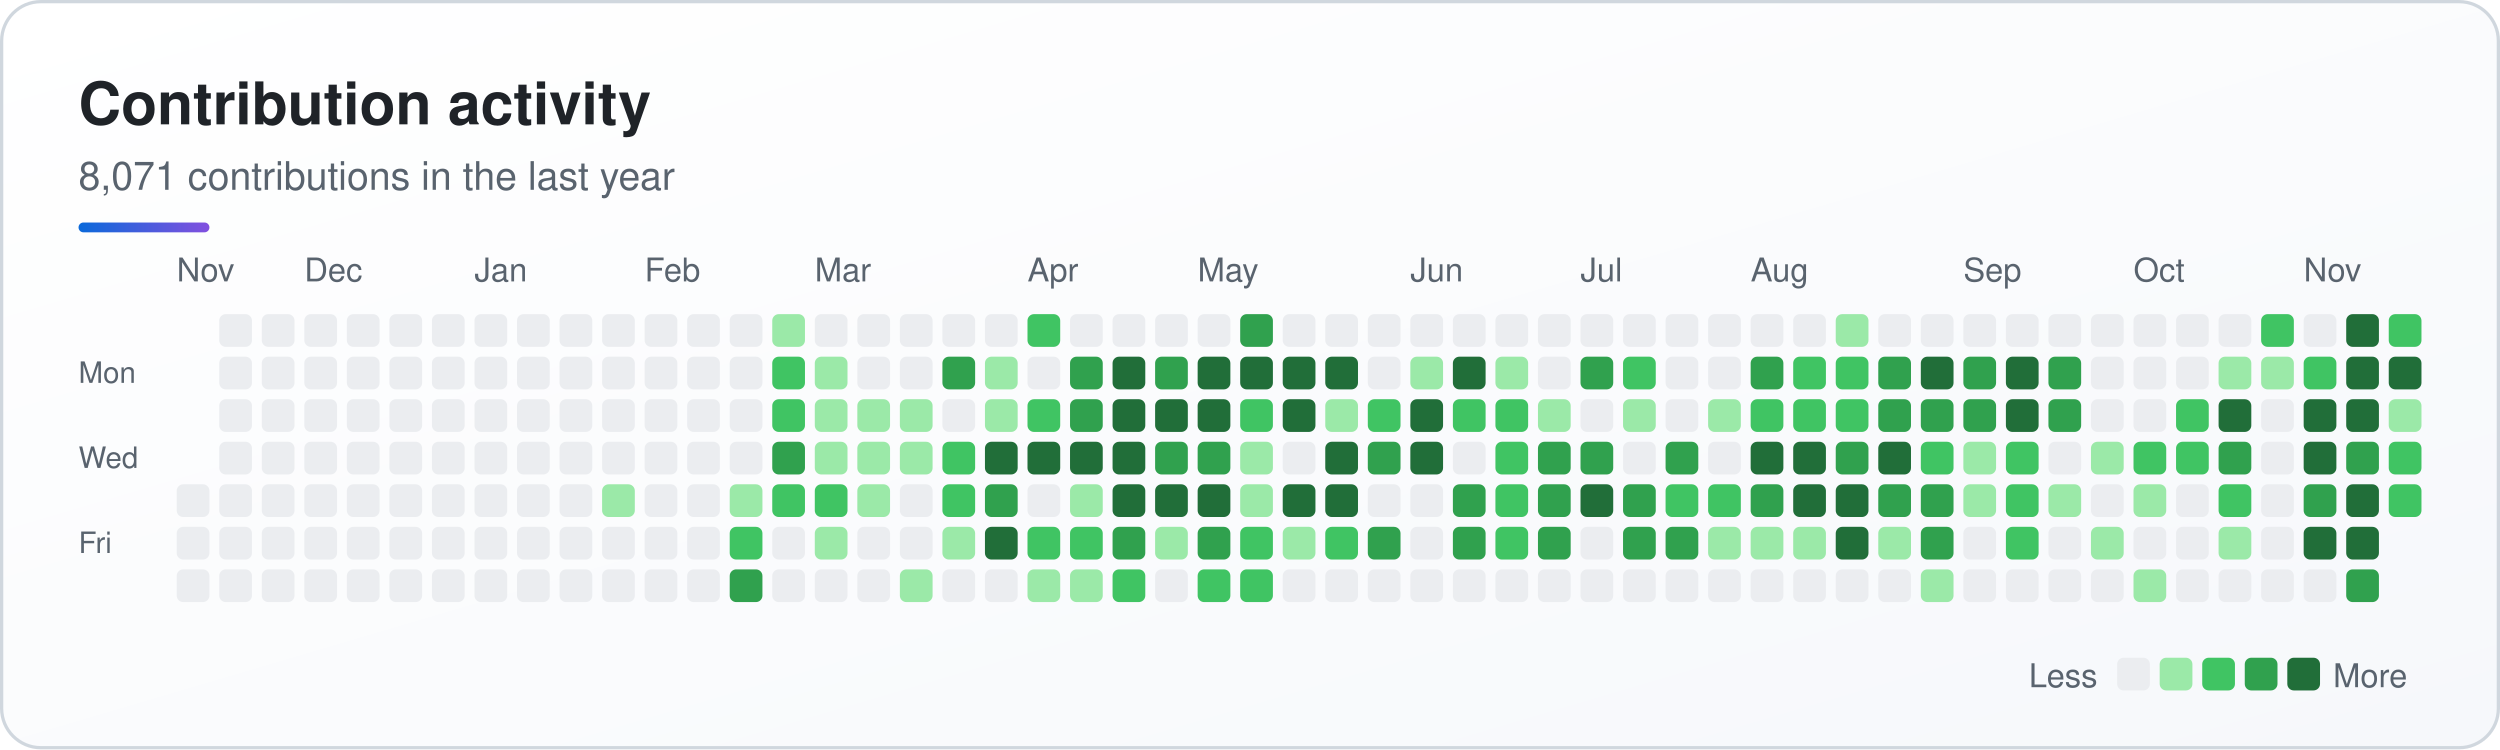
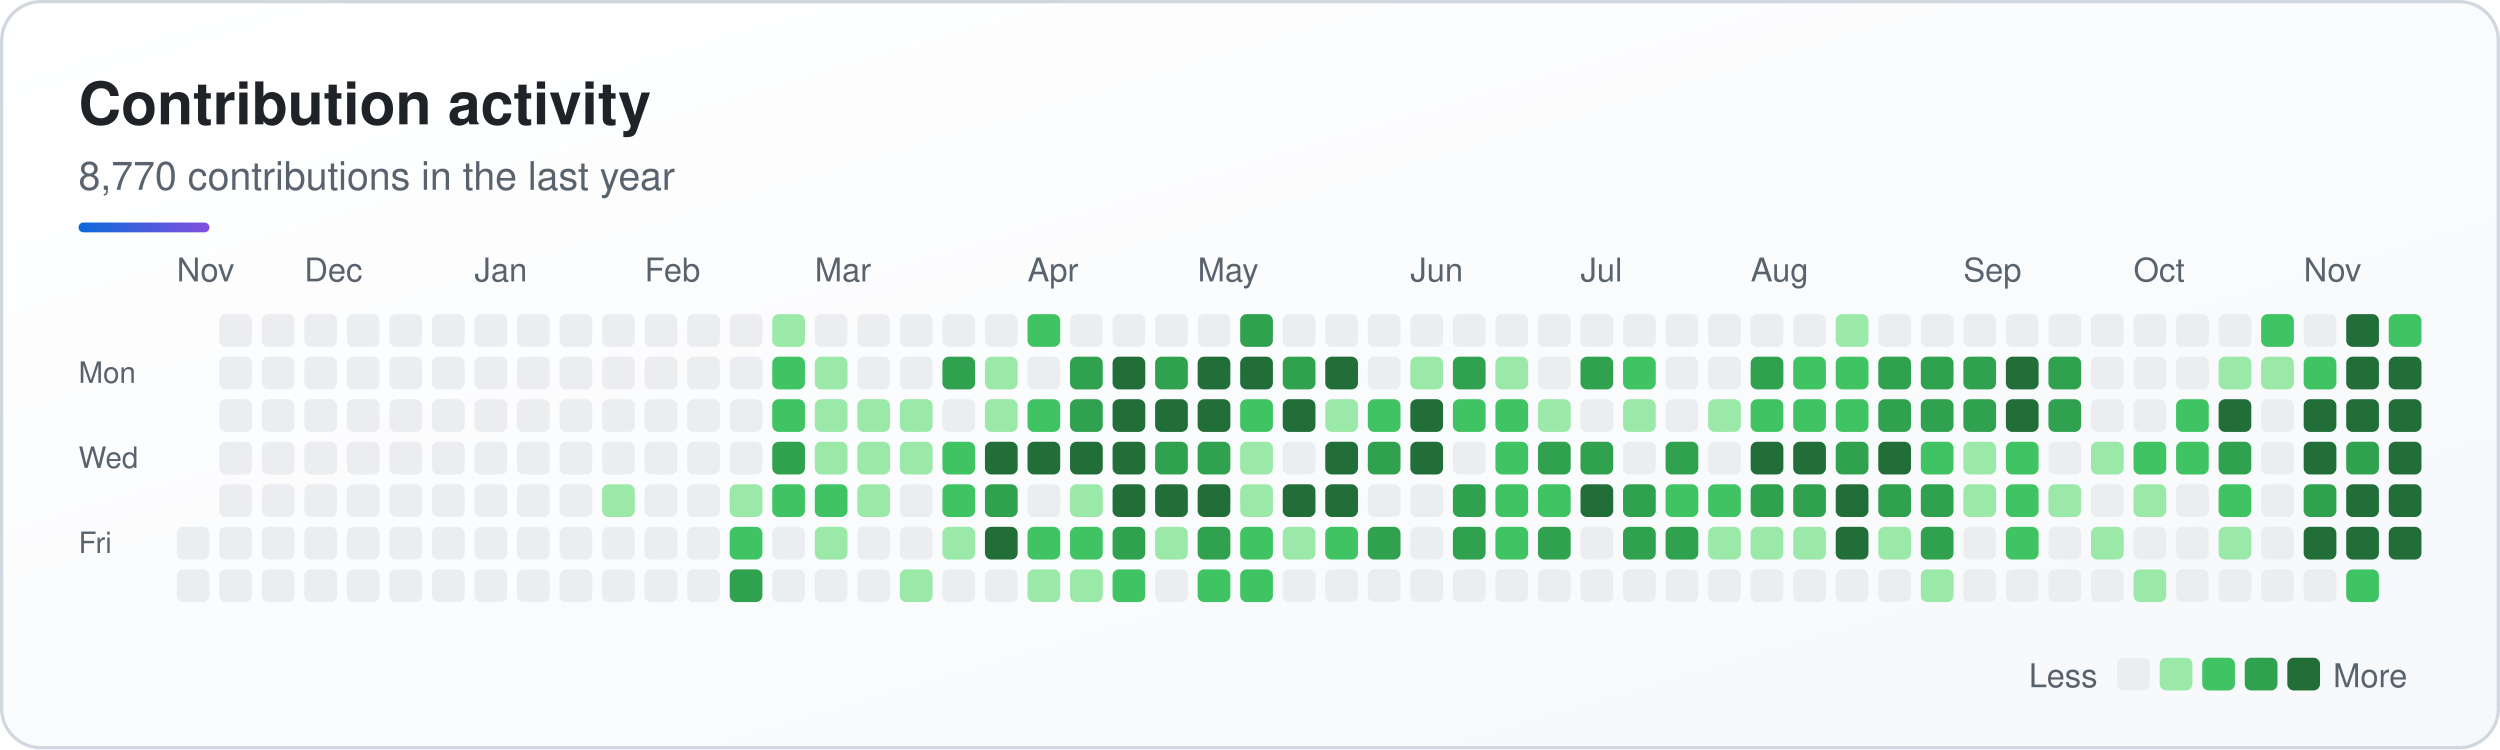
<svg xmlns="http://www.w3.org/2000/svg" width="764" height="229" viewBox="0 0 764 229" role="img" aria-labelledby="sk-title sk-desc">
  <defs>
    <linearGradient id="sk-bg" x1="0" y1="0" x2="1" y2="1">
      <stop offset="0" stop-color="#ffffff" />
      <stop offset="1" stop-color="#f6f8fb" />
    </linearGradient>
    <linearGradient id="sk-accent" x1="0" y1="0" x2="1" y2="0">
      <stop offset="0" stop-color="#0a69da" />
      <stop offset="1" stop-color="#8250df" />
    </linearGradient>
  </defs>
  <rect x="0.5" y="0.5" width="763" height="228" rx="12" fill="url(#sk-bg)" stroke="#d0d7de" stroke-width="1" />
  <g font-family="-apple-system, BlinkMacSystemFont, 'Segoe UI', Helvetica, Arial, sans-serif">
    <text x="24" y="38" font-size="18" font-weight="700" fill="#1f2328">Contribution activity</text>
-     <text x="24" y="58" font-size="12" fill="#59636e">8,071 contributions in the last year</text>
+     <text x="24" y="58" font-size="12" fill="#59636e">8,770 contributions in the last year</text>
    <rect x="24" y="68" width="40" height="3" rx="1.5" fill="url(#sk-accent)" />
    <text x="54" y="86" font-size="10" fill="#59636e">Nov</text>
    <text x="93" y="86" font-size="10" fill="#59636e">Dec</text>
    <text x="145" y="86" font-size="10" fill="#59636e">Jan</text>
    <text x="197" y="86" font-size="10" fill="#59636e">Feb</text>
    <text x="249" y="86" font-size="10" fill="#59636e">Mar</text>
    <text x="314" y="86" font-size="10" fill="#59636e">Apr</text>
    <text x="366" y="86" font-size="10" fill="#59636e">May</text>
    <text x="431" y="86" font-size="10" fill="#59636e">Jun</text>
    <text x="483" y="86" font-size="10" fill="#59636e">Jul</text>
    <text x="535" y="86" font-size="10" fill="#59636e">Aug</text>
    <text x="600" y="86" font-size="10" fill="#59636e">Sep</text>
    <text x="652" y="86" font-size="10" fill="#59636e">Oct</text>
    <text x="704" y="86" font-size="10" fill="#59636e">Nov</text>
    <text x="24" y="117" font-size="9" fill="#59636e">Mon</text>
    <text x="24" y="143" font-size="9" fill="#59636e">Wed</text>
    <text x="24" y="169" font-size="9" fill="#59636e">Fri</text>
    <g>
-       <rect x="54" y="148" width="10" height="10" rx="2" fill="#ebedf0" />
      <rect x="54" y="161" width="10" height="10" rx="2" fill="#ebedf0" />
      <rect x="54" y="174" width="10" height="10" rx="2" fill="#ebedf0" />
      <rect x="67" y="96" width="10" height="10" rx="2" fill="#ebedf0" />
      <rect x="67" y="109" width="10" height="10" rx="2" fill="#ebedf0" />
      <rect x="67" y="122" width="10" height="10" rx="2" fill="#ebedf0" />
      <rect x="67" y="135" width="10" height="10" rx="2" fill="#ebedf0" />
      <rect x="67" y="148" width="10" height="10" rx="2" fill="#ebedf0" />
      <rect x="67" y="161" width="10" height="10" rx="2" fill="#ebedf0" />
      <rect x="67" y="174" width="10" height="10" rx="2" fill="#ebedf0" />
      <rect x="80" y="96" width="10" height="10" rx="2" fill="#ebedf0" />
      <rect x="80" y="109" width="10" height="10" rx="2" fill="#ebedf0" />
      <rect x="80" y="122" width="10" height="10" rx="2" fill="#ebedf0" />
      <rect x="80" y="135" width="10" height="10" rx="2" fill="#ebedf0" />
      <rect x="80" y="148" width="10" height="10" rx="2" fill="#ebedf0" />
      <rect x="80" y="161" width="10" height="10" rx="2" fill="#ebedf0" />
      <rect x="80" y="174" width="10" height="10" rx="2" fill="#ebedf0" />
      <rect x="93" y="96" width="10" height="10" rx="2" fill="#ebedf0" />
      <rect x="93" y="109" width="10" height="10" rx="2" fill="#ebedf0" />
      <rect x="93" y="122" width="10" height="10" rx="2" fill="#ebedf0" />
      <rect x="93" y="135" width="10" height="10" rx="2" fill="#ebedf0" />
      <rect x="93" y="148" width="10" height="10" rx="2" fill="#ebedf0" />
      <rect x="93" y="161" width="10" height="10" rx="2" fill="#ebedf0" />
      <rect x="93" y="174" width="10" height="10" rx="2" fill="#ebedf0" />
      <rect x="106" y="96" width="10" height="10" rx="2" fill="#ebedf0" />
      <rect x="106" y="109" width="10" height="10" rx="2" fill="#ebedf0" />
      <rect x="106" y="122" width="10" height="10" rx="2" fill="#ebedf0" />
      <rect x="106" y="135" width="10" height="10" rx="2" fill="#ebedf0" />
      <rect x="106" y="148" width="10" height="10" rx="2" fill="#ebedf0" />
      <rect x="106" y="161" width="10" height="10" rx="2" fill="#ebedf0" />
      <rect x="106" y="174" width="10" height="10" rx="2" fill="#ebedf0" />
      <rect x="119" y="96" width="10" height="10" rx="2" fill="#ebedf0" />
      <rect x="119" y="109" width="10" height="10" rx="2" fill="#ebedf0" />
      <rect x="119" y="122" width="10" height="10" rx="2" fill="#ebedf0" />
      <rect x="119" y="135" width="10" height="10" rx="2" fill="#ebedf0" />
      <rect x="119" y="148" width="10" height="10" rx="2" fill="#ebedf0" />
      <rect x="119" y="161" width="10" height="10" rx="2" fill="#ebedf0" />
      <rect x="119" y="174" width="10" height="10" rx="2" fill="#ebedf0" />
      <rect x="132" y="96" width="10" height="10" rx="2" fill="#ebedf0" />
      <rect x="132" y="109" width="10" height="10" rx="2" fill="#ebedf0" />
      <rect x="132" y="122" width="10" height="10" rx="2" fill="#ebedf0" />
      <rect x="132" y="135" width="10" height="10" rx="2" fill="#ebedf0" />
      <rect x="132" y="148" width="10" height="10" rx="2" fill="#ebedf0" />
      <rect x="132" y="161" width="10" height="10" rx="2" fill="#ebedf0" />
      <rect x="132" y="174" width="10" height="10" rx="2" fill="#ebedf0" />
      <rect x="145" y="96" width="10" height="10" rx="2" fill="#ebedf0" />
      <rect x="145" y="109" width="10" height="10" rx="2" fill="#ebedf0" />
      <rect x="145" y="122" width="10" height="10" rx="2" fill="#ebedf0" />
      <rect x="145" y="135" width="10" height="10" rx="2" fill="#ebedf0" />
      <rect x="145" y="148" width="10" height="10" rx="2" fill="#ebedf0" />
      <rect x="145" y="161" width="10" height="10" rx="2" fill="#ebedf0" />
      <rect x="145" y="174" width="10" height="10" rx="2" fill="#ebedf0" />
      <rect x="158" y="96" width="10" height="10" rx="2" fill="#ebedf0" />
      <rect x="158" y="109" width="10" height="10" rx="2" fill="#ebedf0" />
      <rect x="158" y="122" width="10" height="10" rx="2" fill="#ebedf0" />
      <rect x="158" y="135" width="10" height="10" rx="2" fill="#ebedf0" />
      <rect x="158" y="148" width="10" height="10" rx="2" fill="#ebedf0" />
      <rect x="158" y="161" width="10" height="10" rx="2" fill="#ebedf0" />
      <rect x="158" y="174" width="10" height="10" rx="2" fill="#ebedf0" />
      <rect x="171" y="96" width="10" height="10" rx="2" fill="#ebedf0" />
      <rect x="171" y="109" width="10" height="10" rx="2" fill="#ebedf0" />
      <rect x="171" y="122" width="10" height="10" rx="2" fill="#ebedf0" />
      <rect x="171" y="135" width="10" height="10" rx="2" fill="#ebedf0" />
      <rect x="171" y="148" width="10" height="10" rx="2" fill="#ebedf0" />
      <rect x="171" y="161" width="10" height="10" rx="2" fill="#ebedf0" />
      <rect x="171" y="174" width="10" height="10" rx="2" fill="#ebedf0" />
      <rect x="184" y="96" width="10" height="10" rx="2" fill="#ebedf0" />
      <rect x="184" y="109" width="10" height="10" rx="2" fill="#ebedf0" />
      <rect x="184" y="122" width="10" height="10" rx="2" fill="#ebedf0" />
      <rect x="184" y="135" width="10" height="10" rx="2" fill="#ebedf0" />
      <rect x="184" y="148" width="10" height="10" rx="2" fill="#9be9a8" />
      <rect x="184" y="161" width="10" height="10" rx="2" fill="#ebedf0" />
      <rect x="184" y="174" width="10" height="10" rx="2" fill="#ebedf0" />
      <rect x="197" y="96" width="10" height="10" rx="2" fill="#ebedf0" />
      <rect x="197" y="109" width="10" height="10" rx="2" fill="#ebedf0" />
      <rect x="197" y="122" width="10" height="10" rx="2" fill="#ebedf0" />
      <rect x="197" y="135" width="10" height="10" rx="2" fill="#ebedf0" />
      <rect x="197" y="148" width="10" height="10" rx="2" fill="#ebedf0" />
      <rect x="197" y="161" width="10" height="10" rx="2" fill="#ebedf0" />
      <rect x="197" y="174" width="10" height="10" rx="2" fill="#ebedf0" />
      <rect x="210" y="96" width="10" height="10" rx="2" fill="#ebedf0" />
      <rect x="210" y="109" width="10" height="10" rx="2" fill="#ebedf0" />
      <rect x="210" y="122" width="10" height="10" rx="2" fill="#ebedf0" />
      <rect x="210" y="135" width="10" height="10" rx="2" fill="#ebedf0" />
      <rect x="210" y="148" width="10" height="10" rx="2" fill="#ebedf0" />
      <rect x="210" y="161" width="10" height="10" rx="2" fill="#ebedf0" />
      <rect x="210" y="174" width="10" height="10" rx="2" fill="#ebedf0" />
      <rect x="223" y="96" width="10" height="10" rx="2" fill="#ebedf0" />
      <rect x="223" y="109" width="10" height="10" rx="2" fill="#ebedf0" />
      <rect x="223" y="122" width="10" height="10" rx="2" fill="#ebedf0" />
      <rect x="223" y="135" width="10" height="10" rx="2" fill="#ebedf0" />
      <rect x="223" y="148" width="10" height="10" rx="2" fill="#9be9a8" />
      <rect x="223" y="161" width="10" height="10" rx="2" fill="#40c463" />
      <rect x="223" y="174" width="10" height="10" rx="2" fill="#30a14e" />
      <rect x="236" y="96" width="10" height="10" rx="2" fill="#9be9a8" />
      <rect x="236" y="109" width="10" height="10" rx="2" fill="#40c463" />
      <rect x="236" y="122" width="10" height="10" rx="2" fill="#40c463" />
      <rect x="236" y="135" width="10" height="10" rx="2" fill="#30a14e" />
      <rect x="236" y="148" width="10" height="10" rx="2" fill="#40c463" />
      <rect x="236" y="161" width="10" height="10" rx="2" fill="#ebedf0" />
      <rect x="236" y="174" width="10" height="10" rx="2" fill="#ebedf0" />
      <rect x="249" y="96" width="10" height="10" rx="2" fill="#ebedf0" />
      <rect x="249" y="109" width="10" height="10" rx="2" fill="#9be9a8" />
      <rect x="249" y="122" width="10" height="10" rx="2" fill="#9be9a8" />
      <rect x="249" y="135" width="10" height="10" rx="2" fill="#9be9a8" />
      <rect x="249" y="148" width="10" height="10" rx="2" fill="#40c463" />
      <rect x="249" y="161" width="10" height="10" rx="2" fill="#9be9a8" />
      <rect x="249" y="174" width="10" height="10" rx="2" fill="#ebedf0" />
      <rect x="262" y="96" width="10" height="10" rx="2" fill="#ebedf0" />
      <rect x="262" y="109" width="10" height="10" rx="2" fill="#ebedf0" />
      <rect x="262" y="122" width="10" height="10" rx="2" fill="#9be9a8" />
      <rect x="262" y="135" width="10" height="10" rx="2" fill="#9be9a8" />
      <rect x="262" y="148" width="10" height="10" rx="2" fill="#9be9a8" />
      <rect x="262" y="161" width="10" height="10" rx="2" fill="#ebedf0" />
      <rect x="262" y="174" width="10" height="10" rx="2" fill="#ebedf0" />
      <rect x="275" y="96" width="10" height="10" rx="2" fill="#ebedf0" />
      <rect x="275" y="109" width="10" height="10" rx="2" fill="#ebedf0" />
      <rect x="275" y="122" width="10" height="10" rx="2" fill="#9be9a8" />
      <rect x="275" y="135" width="10" height="10" rx="2" fill="#9be9a8" />
      <rect x="275" y="148" width="10" height="10" rx="2" fill="#ebedf0" />
      <rect x="275" y="161" width="10" height="10" rx="2" fill="#ebedf0" />
      <rect x="275" y="174" width="10" height="10" rx="2" fill="#9be9a8" />
      <rect x="288" y="96" width="10" height="10" rx="2" fill="#ebedf0" />
      <rect x="288" y="109" width="10" height="10" rx="2" fill="#30a14e" />
      <rect x="288" y="122" width="10" height="10" rx="2" fill="#ebedf0" />
      <rect x="288" y="135" width="10" height="10" rx="2" fill="#40c463" />
      <rect x="288" y="148" width="10" height="10" rx="2" fill="#40c463" />
      <rect x="288" y="161" width="10" height="10" rx="2" fill="#9be9a8" />
      <rect x="288" y="174" width="10" height="10" rx="2" fill="#ebedf0" />
      <rect x="301" y="96" width="10" height="10" rx="2" fill="#ebedf0" />
      <rect x="301" y="109" width="10" height="10" rx="2" fill="#9be9a8" />
      <rect x="301" y="122" width="10" height="10" rx="2" fill="#9be9a8" />
      <rect x="301" y="135" width="10" height="10" rx="2" fill="#216e39" />
      <rect x="301" y="148" width="10" height="10" rx="2" fill="#30a14e" />
      <rect x="301" y="161" width="10" height="10" rx="2" fill="#216e39" />
      <rect x="301" y="174" width="10" height="10" rx="2" fill="#ebedf0" />
      <rect x="314" y="96" width="10" height="10" rx="2" fill="#40c463" />
      <rect x="314" y="109" width="10" height="10" rx="2" fill="#ebedf0" />
      <rect x="314" y="122" width="10" height="10" rx="2" fill="#40c463" />
      <rect x="314" y="135" width="10" height="10" rx="2" fill="#216e39" />
      <rect x="314" y="148" width="10" height="10" rx="2" fill="#ebedf0" />
      <rect x="314" y="161" width="10" height="10" rx="2" fill="#40c463" />
      <rect x="314" y="174" width="10" height="10" rx="2" fill="#9be9a8" />
      <rect x="327" y="96" width="10" height="10" rx="2" fill="#ebedf0" />
      <rect x="327" y="109" width="10" height="10" rx="2" fill="#30a14e" />
      <rect x="327" y="122" width="10" height="10" rx="2" fill="#30a14e" />
      <rect x="327" y="135" width="10" height="10" rx="2" fill="#216e39" />
      <rect x="327" y="148" width="10" height="10" rx="2" fill="#9be9a8" />
      <rect x="327" y="161" width="10" height="10" rx="2" fill="#40c463" />
      <rect x="327" y="174" width="10" height="10" rx="2" fill="#9be9a8" />
      <rect x="340" y="96" width="10" height="10" rx="2" fill="#ebedf0" />
      <rect x="340" y="109" width="10" height="10" rx="2" fill="#216e39" />
      <rect x="340" y="122" width="10" height="10" rx="2" fill="#216e39" />
      <rect x="340" y="135" width="10" height="10" rx="2" fill="#216e39" />
      <rect x="340" y="148" width="10" height="10" rx="2" fill="#216e39" />
      <rect x="340" y="161" width="10" height="10" rx="2" fill="#30a14e" />
      <rect x="340" y="174" width="10" height="10" rx="2" fill="#40c463" />
      <rect x="353" y="96" width="10" height="10" rx="2" fill="#ebedf0" />
      <rect x="353" y="109" width="10" height="10" rx="2" fill="#30a14e" />
      <rect x="353" y="122" width="10" height="10" rx="2" fill="#216e39" />
      <rect x="353" y="135" width="10" height="10" rx="2" fill="#30a14e" />
      <rect x="353" y="148" width="10" height="10" rx="2" fill="#216e39" />
      <rect x="353" y="161" width="10" height="10" rx="2" fill="#9be9a8" />
      <rect x="353" y="174" width="10" height="10" rx="2" fill="#ebedf0" />
      <rect x="366" y="96" width="10" height="10" rx="2" fill="#ebedf0" />
      <rect x="366" y="109" width="10" height="10" rx="2" fill="#216e39" />
      <rect x="366" y="122" width="10" height="10" rx="2" fill="#216e39" />
      <rect x="366" y="135" width="10" height="10" rx="2" fill="#30a14e" />
      <rect x="366" y="148" width="10" height="10" rx="2" fill="#216e39" />
      <rect x="366" y="161" width="10" height="10" rx="2" fill="#30a14e" />
      <rect x="366" y="174" width="10" height="10" rx="2" fill="#40c463" />
      <rect x="379" y="96" width="10" height="10" rx="2" fill="#30a14e" />
      <rect x="379" y="109" width="10" height="10" rx="2" fill="#216e39" />
      <rect x="379" y="122" width="10" height="10" rx="2" fill="#40c463" />
      <rect x="379" y="135" width="10" height="10" rx="2" fill="#9be9a8" />
      <rect x="379" y="148" width="10" height="10" rx="2" fill="#9be9a8" />
      <rect x="379" y="161" width="10" height="10" rx="2" fill="#40c463" />
      <rect x="379" y="174" width="10" height="10" rx="2" fill="#40c463" />
      <rect x="392" y="96" width="10" height="10" rx="2" fill="#ebedf0" />
-       <rect x="392" y="109" width="10" height="10" rx="2" fill="#216e39" />
+       <rect x="392" y="109" width="10" height="10" rx="2" fill="#30a14e" />
      <rect x="392" y="122" width="10" height="10" rx="2" fill="#216e39" />
      <rect x="392" y="135" width="10" height="10" rx="2" fill="#ebedf0" />
      <rect x="392" y="148" width="10" height="10" rx="2" fill="#216e39" />
      <rect x="392" y="161" width="10" height="10" rx="2" fill="#9be9a8" />
      <rect x="392" y="174" width="10" height="10" rx="2" fill="#ebedf0" />
      <rect x="405" y="96" width="10" height="10" rx="2" fill="#ebedf0" />
      <rect x="405" y="109" width="10" height="10" rx="2" fill="#216e39" />
      <rect x="405" y="122" width="10" height="10" rx="2" fill="#9be9a8" />
      <rect x="405" y="135" width="10" height="10" rx="2" fill="#216e39" />
      <rect x="405" y="148" width="10" height="10" rx="2" fill="#216e39" />
      <rect x="405" y="161" width="10" height="10" rx="2" fill="#40c463" />
      <rect x="405" y="174" width="10" height="10" rx="2" fill="#ebedf0" />
      <rect x="418" y="96" width="10" height="10" rx="2" fill="#ebedf0" />
      <rect x="418" y="109" width="10" height="10" rx="2" fill="#ebedf0" />
      <rect x="418" y="122" width="10" height="10" rx="2" fill="#40c463" />
      <rect x="418" y="135" width="10" height="10" rx="2" fill="#30a14e" />
      <rect x="418" y="148" width="10" height="10" rx="2" fill="#ebedf0" />
      <rect x="418" y="161" width="10" height="10" rx="2" fill="#30a14e" />
      <rect x="418" y="174" width="10" height="10" rx="2" fill="#ebedf0" />
      <rect x="431" y="96" width="10" height="10" rx="2" fill="#ebedf0" />
      <rect x="431" y="109" width="10" height="10" rx="2" fill="#9be9a8" />
      <rect x="431" y="122" width="10" height="10" rx="2" fill="#216e39" />
      <rect x="431" y="135" width="10" height="10" rx="2" fill="#216e39" />
      <rect x="431" y="148" width="10" height="10" rx="2" fill="#ebedf0" />
      <rect x="431" y="161" width="10" height="10" rx="2" fill="#ebedf0" />
      <rect x="431" y="174" width="10" height="10" rx="2" fill="#ebedf0" />
      <rect x="444" y="96" width="10" height="10" rx="2" fill="#ebedf0" />
-       <rect x="444" y="109" width="10" height="10" rx="2" fill="#216e39" />
+       <rect x="444" y="109" width="10" height="10" rx="2" fill="#30a14e" />
      <rect x="444" y="122" width="10" height="10" rx="2" fill="#40c463" />
      <rect x="444" y="135" width="10" height="10" rx="2" fill="#ebedf0" />
      <rect x="444" y="148" width="10" height="10" rx="2" fill="#30a14e" />
      <rect x="444" y="161" width="10" height="10" rx="2" fill="#30a14e" />
      <rect x="444" y="174" width="10" height="10" rx="2" fill="#ebedf0" />
      <rect x="457" y="96" width="10" height="10" rx="2" fill="#ebedf0" />
      <rect x="457" y="109" width="10" height="10" rx="2" fill="#9be9a8" />
      <rect x="457" y="122" width="10" height="10" rx="2" fill="#40c463" />
      <rect x="457" y="135" width="10" height="10" rx="2" fill="#40c463" />
      <rect x="457" y="148" width="10" height="10" rx="2" fill="#40c463" />
      <rect x="457" y="161" width="10" height="10" rx="2" fill="#40c463" />
      <rect x="457" y="174" width="10" height="10" rx="2" fill="#ebedf0" />
      <rect x="470" y="96" width="10" height="10" rx="2" fill="#ebedf0" />
      <rect x="470" y="109" width="10" height="10" rx="2" fill="#ebedf0" />
      <rect x="470" y="122" width="10" height="10" rx="2" fill="#9be9a8" />
      <rect x="470" y="135" width="10" height="10" rx="2" fill="#30a14e" />
-       <rect x="470" y="148" width="10" height="10" rx="2" fill="#30a14e" />
+       <rect x="470" y="148" width="10" height="10" rx="2" fill="#40c463" />
      <rect x="470" y="161" width="10" height="10" rx="2" fill="#30a14e" />
      <rect x="470" y="174" width="10" height="10" rx="2" fill="#ebedf0" />
      <rect x="483" y="96" width="10" height="10" rx="2" fill="#ebedf0" />
      <rect x="483" y="109" width="10" height="10" rx="2" fill="#30a14e" />
      <rect x="483" y="122" width="10" height="10" rx="2" fill="#ebedf0" />
      <rect x="483" y="135" width="10" height="10" rx="2" fill="#30a14e" />
      <rect x="483" y="148" width="10" height="10" rx="2" fill="#216e39" />
      <rect x="483" y="161" width="10" height="10" rx="2" fill="#ebedf0" />
      <rect x="483" y="174" width="10" height="10" rx="2" fill="#ebedf0" />
      <rect x="496" y="96" width="10" height="10" rx="2" fill="#ebedf0" />
      <rect x="496" y="109" width="10" height="10" rx="2" fill="#40c463" />
      <rect x="496" y="122" width="10" height="10" rx="2" fill="#9be9a8" />
      <rect x="496" y="135" width="10" height="10" rx="2" fill="#ebedf0" />
      <rect x="496" y="148" width="10" height="10" rx="2" fill="#30a14e" />
      <rect x="496" y="161" width="10" height="10" rx="2" fill="#30a14e" />
      <rect x="496" y="174" width="10" height="10" rx="2" fill="#ebedf0" />
      <rect x="509" y="96" width="10" height="10" rx="2" fill="#ebedf0" />
      <rect x="509" y="109" width="10" height="10" rx="2" fill="#ebedf0" />
      <rect x="509" y="122" width="10" height="10" rx="2" fill="#ebedf0" />
      <rect x="509" y="135" width="10" height="10" rx="2" fill="#30a14e" />
      <rect x="509" y="148" width="10" height="10" rx="2" fill="#40c463" />
      <rect x="509" y="161" width="10" height="10" rx="2" fill="#30a14e" />
      <rect x="509" y="174" width="10" height="10" rx="2" fill="#ebedf0" />
      <rect x="522" y="96" width="10" height="10" rx="2" fill="#ebedf0" />
      <rect x="522" y="109" width="10" height="10" rx="2" fill="#ebedf0" />
      <rect x="522" y="122" width="10" height="10" rx="2" fill="#9be9a8" />
      <rect x="522" y="135" width="10" height="10" rx="2" fill="#ebedf0" />
      <rect x="522" y="148" width="10" height="10" rx="2" fill="#40c463" />
      <rect x="522" y="161" width="10" height="10" rx="2" fill="#9be9a8" />
      <rect x="522" y="174" width="10" height="10" rx="2" fill="#ebedf0" />
      <rect x="535" y="96" width="10" height="10" rx="2" fill="#ebedf0" />
      <rect x="535" y="109" width="10" height="10" rx="2" fill="#30a14e" />
      <rect x="535" y="122" width="10" height="10" rx="2" fill="#40c463" />
      <rect x="535" y="135" width="10" height="10" rx="2" fill="#216e39" />
      <rect x="535" y="148" width="10" height="10" rx="2" fill="#30a14e" />
      <rect x="535" y="161" width="10" height="10" rx="2" fill="#9be9a8" />
      <rect x="535" y="174" width="10" height="10" rx="2" fill="#ebedf0" />
      <rect x="548" y="96" width="10" height="10" rx="2" fill="#ebedf0" />
      <rect x="548" y="109" width="10" height="10" rx="2" fill="#40c463" />
      <rect x="548" y="122" width="10" height="10" rx="2" fill="#40c463" />
      <rect x="548" y="135" width="10" height="10" rx="2" fill="#216e39" />
-       <rect x="548" y="148" width="10" height="10" rx="2" fill="#216e39" />
+       <rect x="548" y="148" width="10" height="10" rx="2" fill="#30a14e" />
      <rect x="548" y="161" width="10" height="10" rx="2" fill="#9be9a8" />
      <rect x="548" y="174" width="10" height="10" rx="2" fill="#ebedf0" />
      <rect x="561" y="96" width="10" height="10" rx="2" fill="#9be9a8" />
      <rect x="561" y="109" width="10" height="10" rx="2" fill="#40c463" />
      <rect x="561" y="122" width="10" height="10" rx="2" fill="#40c463" />
      <rect x="561" y="135" width="10" height="10" rx="2" fill="#30a14e" />
      <rect x="561" y="148" width="10" height="10" rx="2" fill="#216e39" />
      <rect x="561" y="161" width="10" height="10" rx="2" fill="#216e39" />
      <rect x="561" y="174" width="10" height="10" rx="2" fill="#ebedf0" />
      <rect x="574" y="96" width="10" height="10" rx="2" fill="#ebedf0" />
      <rect x="574" y="109" width="10" height="10" rx="2" fill="#30a14e" />
      <rect x="574" y="122" width="10" height="10" rx="2" fill="#30a14e" />
      <rect x="574" y="135" width="10" height="10" rx="2" fill="#216e39" />
      <rect x="574" y="148" width="10" height="10" rx="2" fill="#30a14e" />
      <rect x="574" y="161" width="10" height="10" rx="2" fill="#9be9a8" />
      <rect x="574" y="174" width="10" height="10" rx="2" fill="#ebedf0" />
      <rect x="587" y="96" width="10" height="10" rx="2" fill="#ebedf0" />
-       <rect x="587" y="109" width="10" height="10" rx="2" fill="#216e39" />
+       <rect x="587" y="109" width="10" height="10" rx="2" fill="#30a14e" />
      <rect x="587" y="122" width="10" height="10" rx="2" fill="#30a14e" />
      <rect x="587" y="135" width="10" height="10" rx="2" fill="#40c463" />
      <rect x="587" y="148" width="10" height="10" rx="2" fill="#30a14e" />
      <rect x="587" y="161" width="10" height="10" rx="2" fill="#30a14e" />
      <rect x="587" y="174" width="10" height="10" rx="2" fill="#9be9a8" />
      <rect x="600" y="96" width="10" height="10" rx="2" fill="#ebedf0" />
      <rect x="600" y="109" width="10" height="10" rx="2" fill="#30a14e" />
      <rect x="600" y="122" width="10" height="10" rx="2" fill="#30a14e" />
      <rect x="600" y="135" width="10" height="10" rx="2" fill="#9be9a8" />
      <rect x="600" y="148" width="10" height="10" rx="2" fill="#9be9a8" />
      <rect x="600" y="161" width="10" height="10" rx="2" fill="#ebedf0" />
      <rect x="600" y="174" width="10" height="10" rx="2" fill="#ebedf0" />
      <rect x="613" y="96" width="10" height="10" rx="2" fill="#ebedf0" />
      <rect x="613" y="109" width="10" height="10" rx="2" fill="#216e39" />
      <rect x="613" y="122" width="10" height="10" rx="2" fill="#216e39" />
      <rect x="613" y="135" width="10" height="10" rx="2" fill="#40c463" />
      <rect x="613" y="148" width="10" height="10" rx="2" fill="#40c463" />
      <rect x="613" y="161" width="10" height="10" rx="2" fill="#40c463" />
      <rect x="613" y="174" width="10" height="10" rx="2" fill="#ebedf0" />
      <rect x="626" y="96" width="10" height="10" rx="2" fill="#ebedf0" />
      <rect x="626" y="109" width="10" height="10" rx="2" fill="#30a14e" />
      <rect x="626" y="122" width="10" height="10" rx="2" fill="#30a14e" />
      <rect x="626" y="135" width="10" height="10" rx="2" fill="#ebedf0" />
      <rect x="626" y="148" width="10" height="10" rx="2" fill="#9be9a8" />
      <rect x="626" y="161" width="10" height="10" rx="2" fill="#ebedf0" />
      <rect x="626" y="174" width="10" height="10" rx="2" fill="#ebedf0" />
      <rect x="639" y="96" width="10" height="10" rx="2" fill="#ebedf0" />
      <rect x="639" y="109" width="10" height="10" rx="2" fill="#ebedf0" />
      <rect x="639" y="122" width="10" height="10" rx="2" fill="#ebedf0" />
      <rect x="639" y="135" width="10" height="10" rx="2" fill="#9be9a8" />
      <rect x="639" y="148" width="10" height="10" rx="2" fill="#ebedf0" />
      <rect x="639" y="161" width="10" height="10" rx="2" fill="#9be9a8" />
      <rect x="639" y="174" width="10" height="10" rx="2" fill="#ebedf0" />
      <rect x="652" y="96" width="10" height="10" rx="2" fill="#ebedf0" />
      <rect x="652" y="109" width="10" height="10" rx="2" fill="#ebedf0" />
      <rect x="652" y="122" width="10" height="10" rx="2" fill="#ebedf0" />
      <rect x="652" y="135" width="10" height="10" rx="2" fill="#40c463" />
      <rect x="652" y="148" width="10" height="10" rx="2" fill="#9be9a8" />
      <rect x="652" y="161" width="10" height="10" rx="2" fill="#ebedf0" />
      <rect x="652" y="174" width="10" height="10" rx="2" fill="#9be9a8" />
      <rect x="665" y="96" width="10" height="10" rx="2" fill="#ebedf0" />
      <rect x="665" y="109" width="10" height="10" rx="2" fill="#ebedf0" />
      <rect x="665" y="122" width="10" height="10" rx="2" fill="#40c463" />
      <rect x="665" y="135" width="10" height="10" rx="2" fill="#40c463" />
      <rect x="665" y="148" width="10" height="10" rx="2" fill="#ebedf0" />
      <rect x="665" y="161" width="10" height="10" rx="2" fill="#ebedf0" />
      <rect x="665" y="174" width="10" height="10" rx="2" fill="#ebedf0" />
      <rect x="678" y="96" width="10" height="10" rx="2" fill="#ebedf0" />
      <rect x="678" y="109" width="10" height="10" rx="2" fill="#9be9a8" />
      <rect x="678" y="122" width="10" height="10" rx="2" fill="#216e39" />
      <rect x="678" y="135" width="10" height="10" rx="2" fill="#30a14e" />
      <rect x="678" y="148" width="10" height="10" rx="2" fill="#40c463" />
      <rect x="678" y="161" width="10" height="10" rx="2" fill="#9be9a8" />
      <rect x="678" y="174" width="10" height="10" rx="2" fill="#ebedf0" />
      <rect x="691" y="96" width="10" height="10" rx="2" fill="#40c463" />
      <rect x="691" y="109" width="10" height="10" rx="2" fill="#9be9a8" />
      <rect x="691" y="122" width="10" height="10" rx="2" fill="#ebedf0" />
      <rect x="691" y="135" width="10" height="10" rx="2" fill="#ebedf0" />
      <rect x="691" y="148" width="10" height="10" rx="2" fill="#ebedf0" />
      <rect x="691" y="161" width="10" height="10" rx="2" fill="#ebedf0" />
      <rect x="691" y="174" width="10" height="10" rx="2" fill="#ebedf0" />
      <rect x="704" y="96" width="10" height="10" rx="2" fill="#ebedf0" />
      <rect x="704" y="109" width="10" height="10" rx="2" fill="#40c463" />
      <rect x="704" y="122" width="10" height="10" rx="2" fill="#216e39" />
      <rect x="704" y="135" width="10" height="10" rx="2" fill="#216e39" />
      <rect x="704" y="148" width="10" height="10" rx="2" fill="#30a14e" />
      <rect x="704" y="161" width="10" height="10" rx="2" fill="#216e39" />
      <rect x="704" y="174" width="10" height="10" rx="2" fill="#ebedf0" />
      <rect x="717" y="96" width="10" height="10" rx="2" fill="#216e39" />
      <rect x="717" y="109" width="10" height="10" rx="2" fill="#216e39" />
      <rect x="717" y="122" width="10" height="10" rx="2" fill="#216e39" />
      <rect x="717" y="135" width="10" height="10" rx="2" fill="#30a14e" />
      <rect x="717" y="148" width="10" height="10" rx="2" fill="#216e39" />
      <rect x="717" y="161" width="10" height="10" rx="2" fill="#216e39" />
-       <rect x="717" y="174" width="10" height="10" rx="2" fill="#30a14e" />
+       <rect x="717" y="174" width="10" height="10" rx="2" fill="#40c463" />
      <rect x="730" y="96" width="10" height="10" rx="2" fill="#40c463" />
      <rect x="730" y="109" width="10" height="10" rx="2" fill="#216e39" />
-       <rect x="730" y="122" width="10" height="10" rx="2" fill="#9be9a8" />
-       <rect x="730" y="135" width="10" height="10" rx="2" fill="#40c463" />
-       <rect x="730" y="148" width="10" height="10" rx="2" fill="#40c463" />
+       <rect x="730" y="122" width="10" height="10" rx="2" fill="#216e39" />
+       <rect x="730" y="135" width="10" height="10" rx="2" fill="#216e39" />
+       <rect x="730" y="148" width="10" height="10" rx="2" fill="#216e39" />
+       <rect x="730" y="161" width="10" height="10" rx="2" fill="#216e39" />
    </g>
    <text x="641" y="210" font-size="10" text-anchor="end" fill="#59636e">Less</text>
    <rect x="647" y="201" width="10" height="10" rx="2" fill="#ebedf0" />
    <rect x="660" y="201" width="10" height="10" rx="2" fill="#9be9a8" />
    <rect x="673" y="201" width="10" height="10" rx="2" fill="#40c463" />
    <rect x="686" y="201" width="10" height="10" rx="2" fill="#30a14e" />
    <rect x="699" y="201" width="10" height="10" rx="2" fill="#216e39" />
    <text x="713" y="210" font-size="10" fill="#59636e">More</text>
  </g>
</svg>
